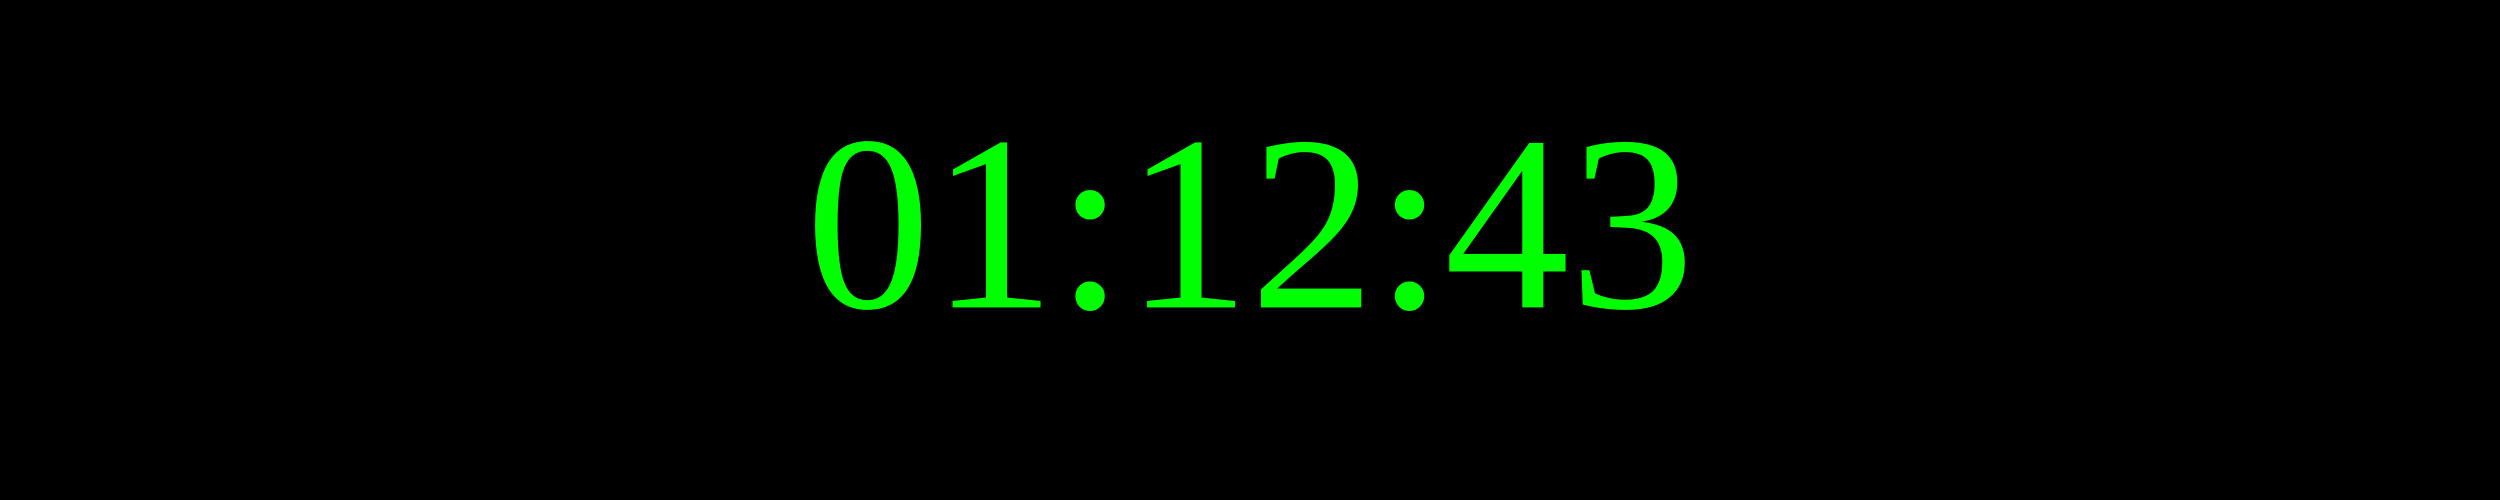
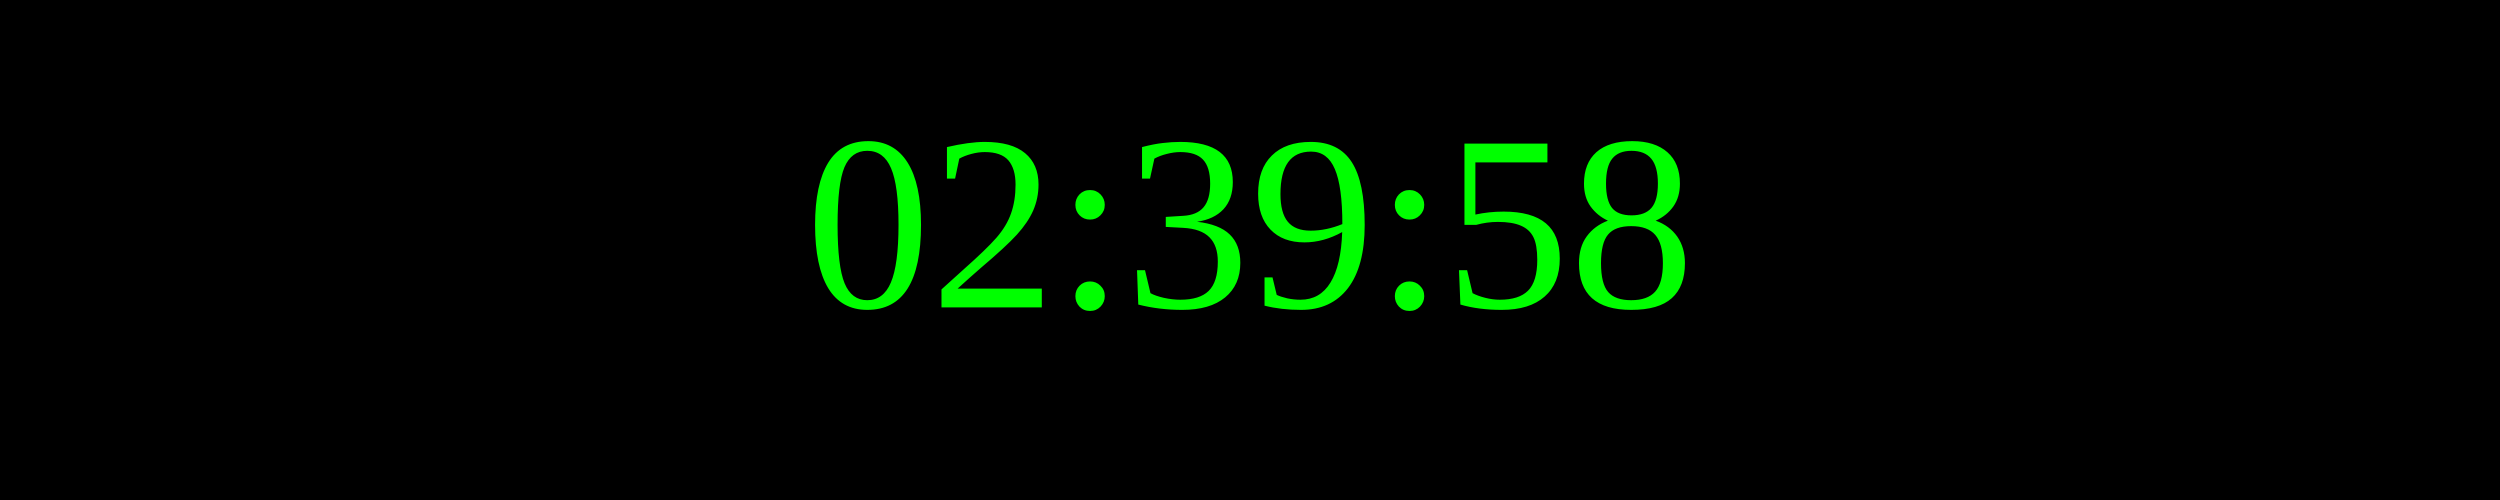
<svg xmlns="http://www.w3.org/2000/svg" width="250" height="50">
  <rect width="100%" height="100%" fill="black" />
  <text x="50%" y="50%" font-size="25" fill="lime" text-anchor="middle" dominant-baseline="middle">
- 01:12:43
+ 02:39:58
</text>
</svg>
